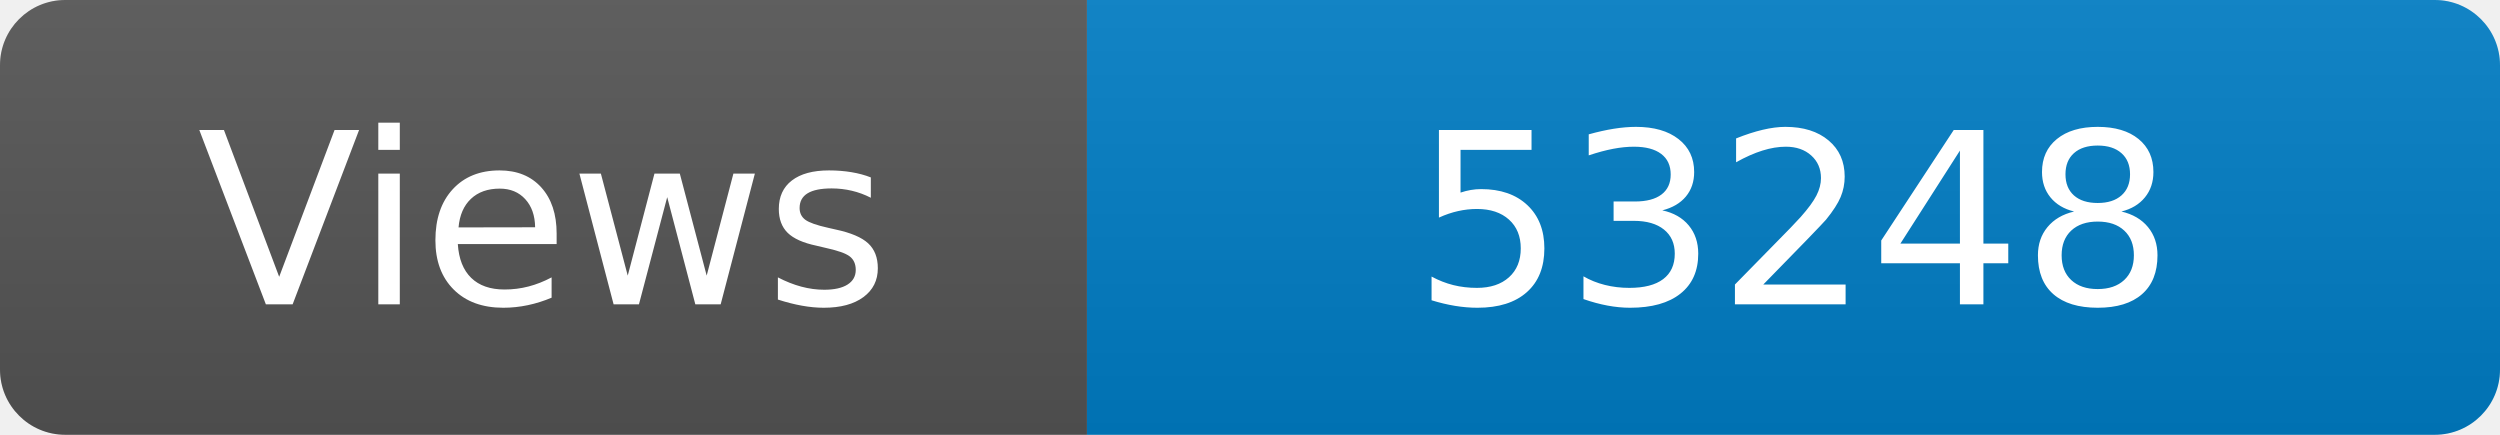
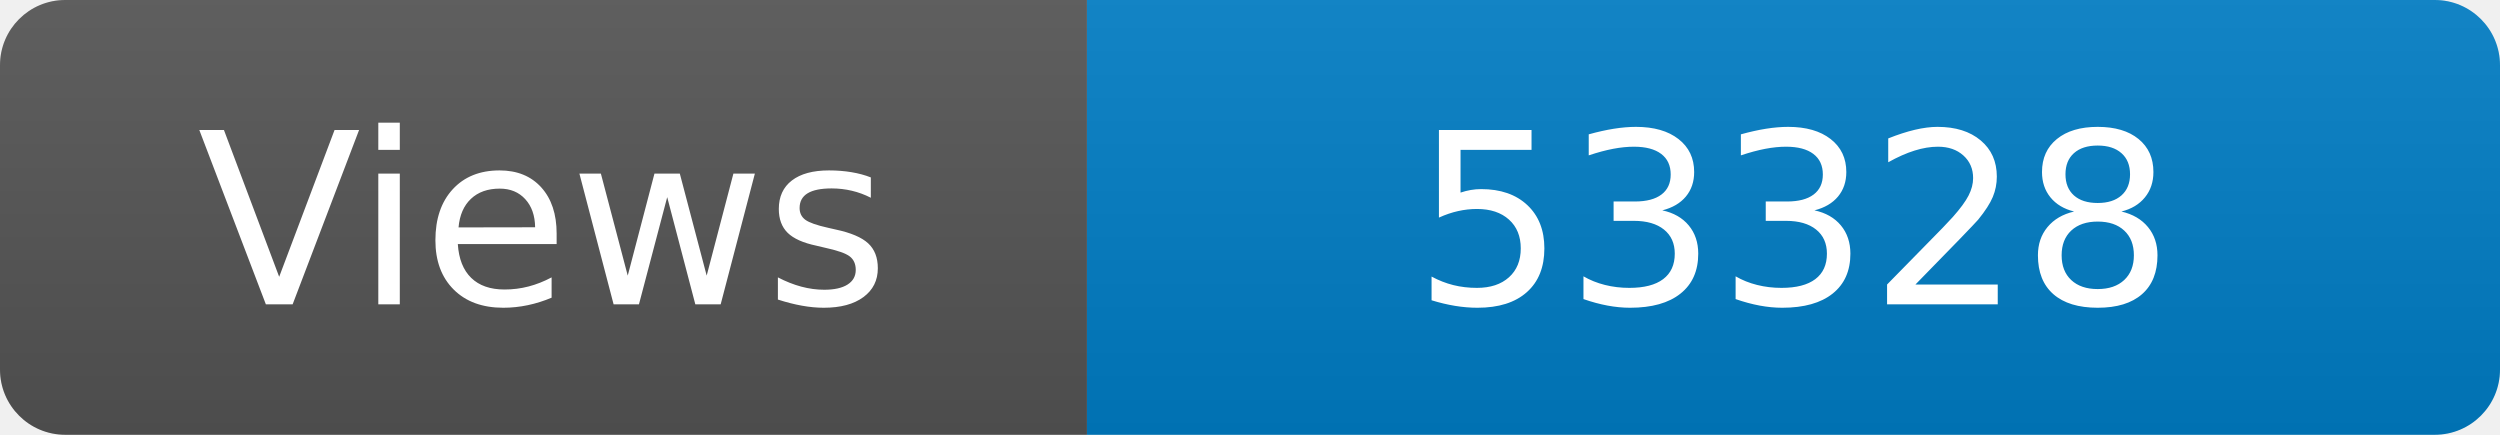
<svg xmlns="http://www.w3.org/2000/svg" width="115" height="20" role="img" aria-label="Maintained?: yes">
  <linearGradient id="s" x2="0" y2="100%">
    <stop offset="0" stop-color="#bbb" stop-opacity=".1" />
    <stop offset="1" stop-opacity=".1" />
  </linearGradient>
  <clipPath id="r">
    <rect width="115" height="20" rx="3" fill="#fff" />
  </clipPath>
  <g clip-path="url(#r)">
    <rect width="50" height="20" fill="#555" />
    <rect x="50" width="160" height="20" fill="#007ec6" />
    <rect width="115" height="20" fill="url(#s)" />
  </g>
  <g fill="#fff" text-anchor="middle" font-family="Verdana,Geneva,DejaVu Sans,sans-serif" font-size="110">
    <text x="250" y="140" transform="scale(.1)" fill="#fff">Views</text>
-     <text x="825" y="140" transform="scale(.1)" fill="#fff">53248</text>
+     <text x="825" y="140" transform="scale(.1)" fill="#fff">53328</text>
  </g>
</svg>
